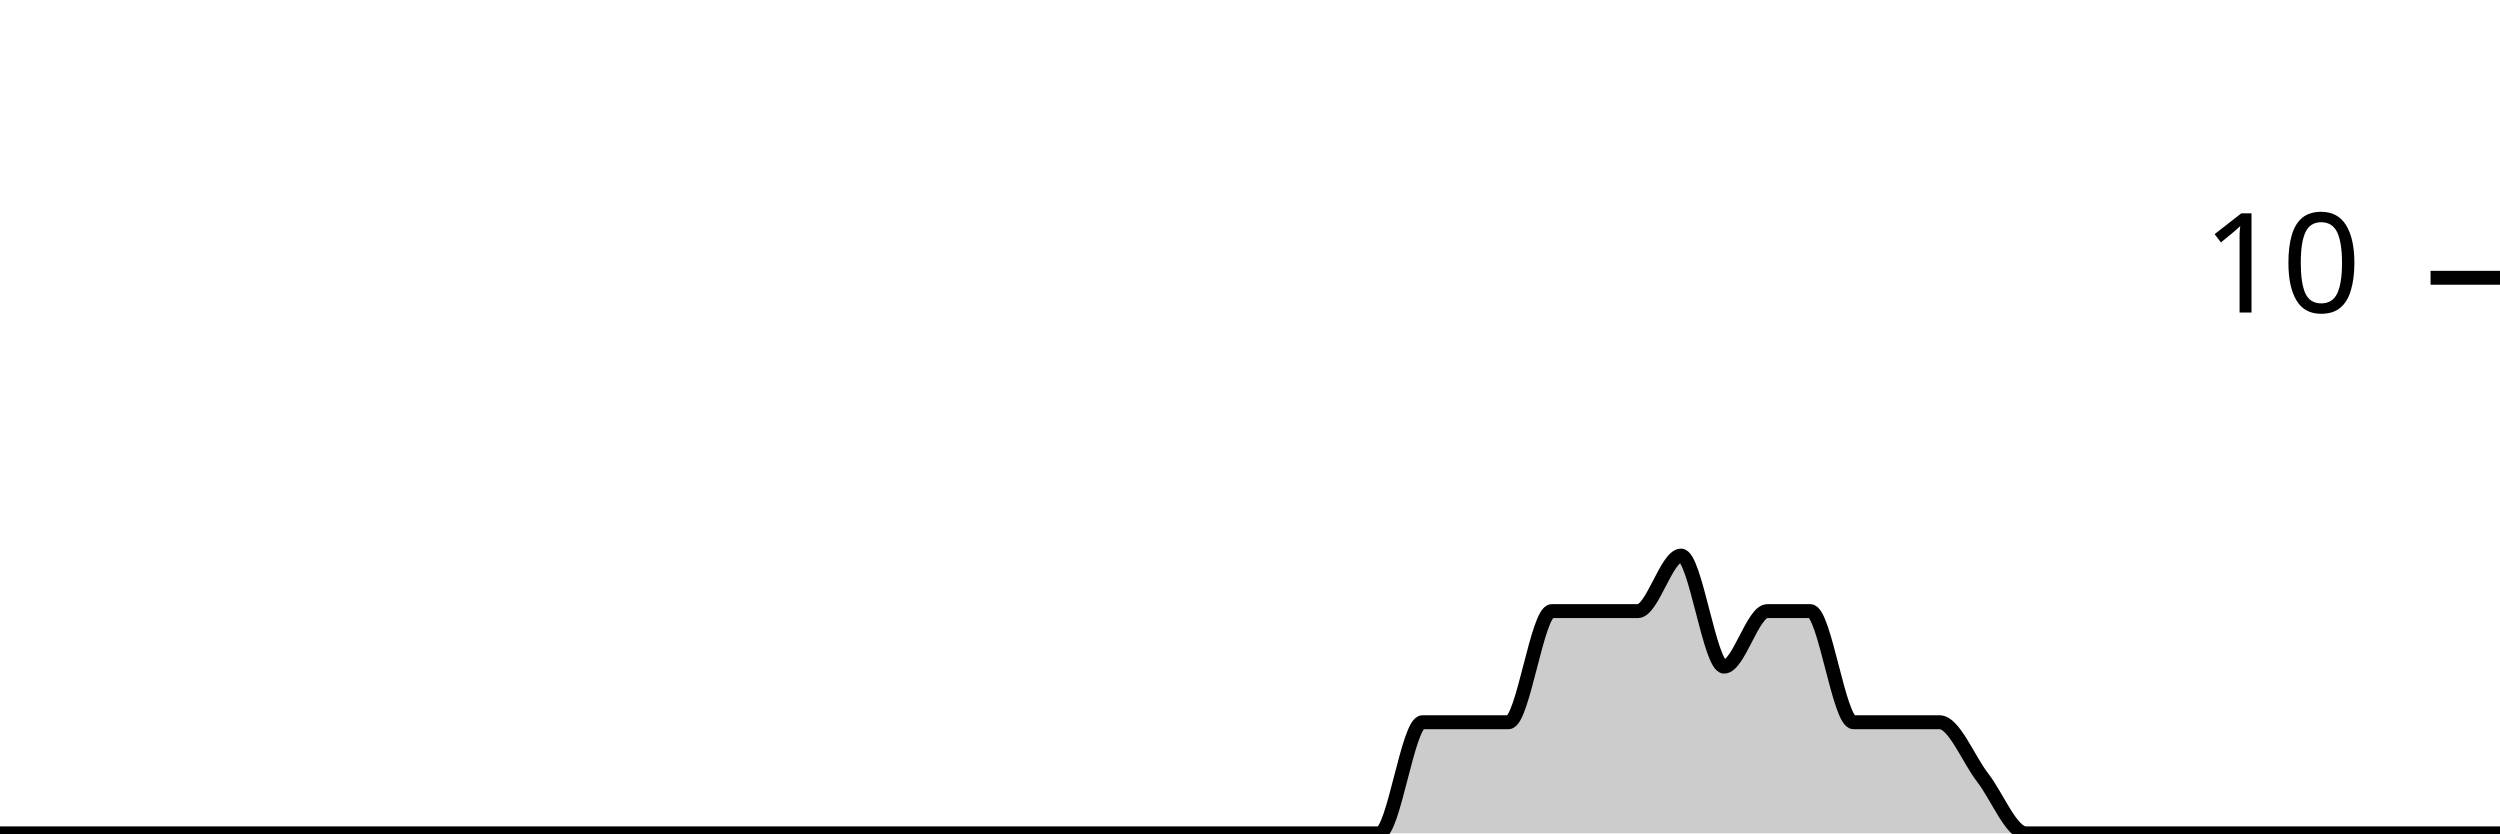
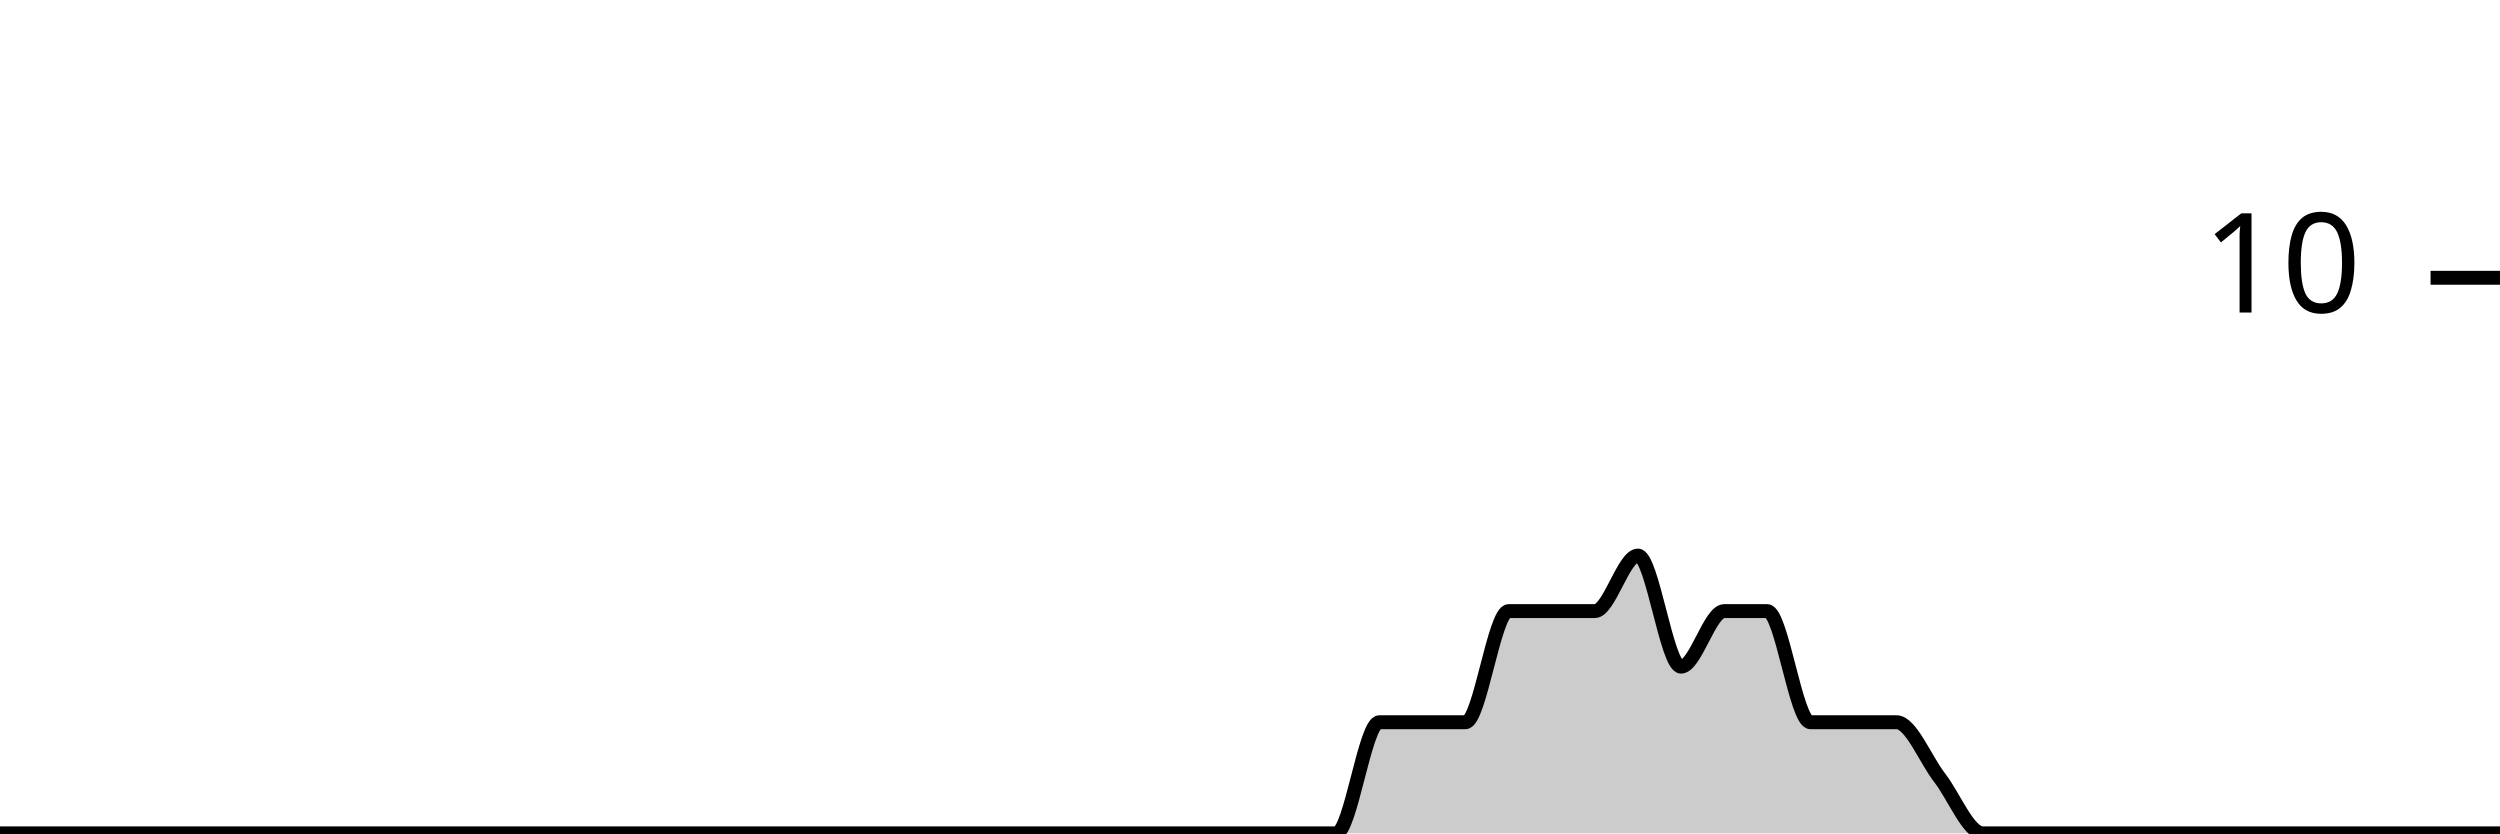
<svg xmlns="http://www.w3.org/2000/svg" viewBox="0 0 180 60">
  <g transform="translate(0,20)">
-     <path class="area" fill="rgba(0, 0, 0, 0.2)" d="M0,40C1.034,40,2.069,40,3.103,40C4.138,40,5.172,40,6.207,40C7.241,40,8.276,40,9.31,40C10.345,40,11.379,40,12.414,40C13.448,40,14.483,40,15.517,40C16.552,40,17.586,40,18.621,40C19.655,40,20.69,40,21.724,40C22.759,40,23.793,40,24.828,40C25.862,40,26.897,40,27.931,40C28.966,40,30,40,31.034,40C32.069,40,33.103,40,34.138,40C35.172,40,36.207,40,37.241,40C38.276,40,39.31,40,40.345,40C41.379,40,42.414,40,43.448,40C44.483,40,45.517,40,46.552,40C47.586,40,48.621,40,49.655,40C50.69,40,51.724,40,52.759,40C53.793,40,54.828,40,55.862,40C56.897,40,57.931,40,58.966,40C60,40,61.034,40,62.069,40C63.103,40,64.138,40,65.172,40C66.207,40,67.241,40,68.276,40C69.31,40,70.345,40,71.379,40C72.414,40,73.448,40,74.483,40C75.517,40,76.552,40,77.586,40C78.621,40,79.655,40,80.69,40C81.724,40,82.759,40,83.793,40C84.828,40,85.862,40,86.897,40C87.931,40,88.966,40,90,40C91.034,40,92.069,40,93.103,40C94.138,40,95.172,40,96.207,40C97.241,40,98.276,40,99.31,40C100.345,40,101.379,32,102.414,32C103.448,32,104.483,32,105.517,32C106.552,32,107.586,32,108.621,32C109.655,32,110.69,24,111.724,24C112.759,24,113.793,24,114.828,24C115.862,24,116.897,24,117.931,24C118.966,24,120,20,121.034,20C122.069,20,123.103,28,124.138,28C125.172,28,126.207,24,127.241,24C128.276,24,129.31,24,130.345,24C131.379,24,132.414,32,133.448,32C134.483,32,135.517,32,136.552,32C137.586,32,138.621,32,139.655,32C140.69,32,141.724,34.667,142.759,36C143.793,37.333,144.828,40,145.862,40C146.897,40,147.931,40,148.966,40C150,40,151.034,40,152.069,40C153.103,40,154.138,40,155.172,40C156.207,40,157.241,40,158.276,40C159.31,40,160.345,40,161.379,40C162.414,40,163.448,40,164.483,40C165.517,40,166.552,40,167.586,40C168.621,40,169.655,40,170.69,40C171.724,40,172.759,40,173.793,40C174.828,40,175.862,40,176.897,40C177.931,40,178.966,40,180,40L180,40C178.966,40,177.931,40,176.897,40C175.862,40,174.828,40,173.793,40C172.759,40,171.724,40,170.69,40C169.655,40,168.621,40,167.586,40C166.552,40,165.517,40,164.483,40C163.448,40,162.414,40,161.379,40C160.345,40,159.31,40,158.276,40C157.241,40,156.207,40,155.172,40C154.138,40,153.103,40,152.069,40C151.034,40,150,40,148.966,40C147.931,40,146.897,40,145.862,40C144.828,40,143.793,40,142.759,40C141.724,40,140.69,40,139.655,40C138.621,40,137.586,40,136.552,40C135.517,40,134.483,40,133.448,40C132.414,40,131.379,40,130.345,40C129.31,40,128.276,40,127.241,40C126.207,40,125.172,40,124.138,40C123.103,40,122.069,40,121.034,40C120,40,118.966,40,117.931,40C116.897,40,115.862,40,114.828,40C113.793,40,112.759,40,111.724,40C110.69,40,109.655,40,108.621,40C107.586,40,106.552,40,105.517,40C104.483,40,103.448,40,102.414,40C101.379,40,100.345,40,99.31,40C98.276,40,97.241,40,96.207,40C95.172,40,94.138,40,93.103,40C92.069,40,91.034,40,90,40C88.966,40,87.931,40,86.897,40C85.862,40,84.828,40,83.793,40C82.759,40,81.724,40,80.69,40C79.655,40,78.621,40,77.586,40C76.552,40,75.517,40,74.483,40C73.448,40,72.414,40,71.379,40C70.345,40,69.31,40,68.276,40C67.241,40,66.207,40,65.172,40C64.138,40,63.103,40,62.069,40C61.034,40,60,40,58.966,40C57.931,40,56.897,40,55.862,40C54.828,40,53.793,40,52.759,40C51.724,40,50.69,40,49.655,40C48.621,40,47.586,40,46.552,40C45.517,40,44.483,40,43.448,40C42.414,40,41.379,40,40.345,40C39.31,40,38.276,40,37.241,40C36.207,40,35.172,40,34.138,40C33.103,40,32.069,40,31.034,40C30,40,28.966,40,27.931,40C26.897,40,25.862,40,24.828,40C23.793,40,22.759,40,21.724,40C20.69,40,19.655,40,18.621,40C17.586,40,16.552,40,15.517,40C14.483,40,13.448,40,12.414,40C11.379,40,10.345,40,9.31,40C8.276,40,7.241,40,6.207,40C5.172,40,4.138,40,3.103,40C2.069,40,1.034,40,0,40Z" />
-     <path class="line" stroke="black" fill="none" d="M0,40C1.034,40,2.069,40,3.103,40C4.138,40,5.172,40,6.207,40C7.241,40,8.276,40,9.31,40C10.345,40,11.379,40,12.414,40C13.448,40,14.483,40,15.517,40C16.552,40,17.586,40,18.621,40C19.655,40,20.69,40,21.724,40C22.759,40,23.793,40,24.828,40C25.862,40,26.897,40,27.931,40C28.966,40,30,40,31.034,40C32.069,40,33.103,40,34.138,40C35.172,40,36.207,40,37.241,40C38.276,40,39.31,40,40.345,40C41.379,40,42.414,40,43.448,40C44.483,40,45.517,40,46.552,40C47.586,40,48.621,40,49.655,40C50.69,40,51.724,40,52.759,40C53.793,40,54.828,40,55.862,40C56.897,40,57.931,40,58.966,40C60,40,61.034,40,62.069,40C63.103,40,64.138,40,65.172,40C66.207,40,67.241,40,68.276,40C69.31,40,70.345,40,71.379,40C72.414,40,73.448,40,74.483,40C75.517,40,76.552,40,77.586,40C78.621,40,79.655,40,80.69,40C81.724,40,82.759,40,83.793,40C84.828,40,85.862,40,86.897,40C87.931,40,88.966,40,90,40C91.034,40,92.069,40,93.103,40C94.138,40,95.172,40,96.207,40C97.241,40,98.276,40,99.31,40C100.345,40,101.379,32,102.414,32C103.448,32,104.483,32,105.517,32C106.552,32,107.586,32,108.621,32C109.655,32,110.69,24,111.724,24C112.759,24,113.793,24,114.828,24C115.862,24,116.897,24,117.931,24C118.966,24,120,20,121.034,20C122.069,20,123.103,28,124.138,28C125.172,28,126.207,24,127.241,24C128.276,24,129.31,24,130.345,24C131.379,24,132.414,32,133.448,32C134.483,32,135.517,32,136.552,32C137.586,32,138.621,32,139.655,32C140.69,32,141.724,34.667,142.759,36C143.793,37.333,144.828,40,145.862,40C146.897,40,147.931,40,148.966,40C150,40,151.034,40,152.069,40C153.103,40,154.138,40,155.172,40C156.207,40,157.241,40,158.276,40C159.31,40,160.345,40,161.379,40C162.414,40,163.448,40,164.483,40C165.517,40,166.552,40,167.586,40C168.621,40,169.655,40,170.69,40C171.724,40,172.759,40,173.793,40C174.828,40,175.862,40,176.897,40C177.931,40,178.966,40,180,40" />
+     <path class="area" fill="rgba(0, 0, 0, 0.2)" d="M0,40C1.034,40,2.069,40,3.103,40C4.138,40,5.172,40,6.207,40C7.241,40,8.276,40,9.31,40C10.345,40,11.379,40,12.414,40C13.448,40,14.483,40,15.517,40C16.552,40,17.586,40,18.621,40C19.655,40,20.69,40,21.724,40C22.759,40,23.793,40,24.828,40C25.862,40,26.897,40,27.931,40C28.966,40,30,40,31.034,40C32.069,40,33.103,40,34.138,40C35.172,40,36.207,40,37.241,40C38.276,40,39.31,40,40.345,40C41.379,40,42.414,40,43.448,40C44.483,40,45.517,40,46.552,40C47.586,40,48.621,40,49.655,40C50.69,40,51.724,40,52.759,40C53.793,40,54.828,40,55.862,40C56.897,40,57.931,40,58.966,40C60,40,61.034,40,62.069,40C63.103,40,64.138,40,65.172,40C66.207,40,67.241,40,68.276,40C69.31,40,70.345,40,71.379,40C72.414,40,73.448,40,74.483,40C75.517,40,76.552,40,77.586,40C78.621,40,79.655,40,80.69,40C81.724,40,82.759,40,83.793,40C84.828,40,85.862,40,86.897,40C87.931,40,88.966,40,90,40C91.034,40,92.069,40,93.103,40C94.138,40,95.172,40,96.207,40C97.241,40,98.276,32,99.31,32C100.345,32,101.379,32,102.414,32C103.448,32,104.483,32,105.517,32C106.552,32,107.586,24,108.621,24C109.655,24,110.69,24,111.724,24C112.759,24,113.793,24,114.828,24C115.862,24,116.897,20,117.931,20C118.966,20,120,28,121.034,28C122.069,28,123.103,24,124.138,24C125.172,24,126.207,24,127.241,24C128.276,24,129.31,32,130.345,32C131.379,32,132.414,32,133.448,32C134.483,32,135.517,32,136.552,32C137.586,32,138.621,34.667,139.655,36C140.69,37.333,141.724,40,142.759,40C143.793,40,144.828,40,145.862,40C146.897,40,147.931,40,148.966,40C150,40,151.034,40,152.069,40C153.103,40,154.138,40,155.172,40C156.207,40,157.241,40,158.276,40C159.31,40,160.345,40,161.379,40C162.414,40,163.448,40,164.483,40C165.517,40,166.552,40,167.586,40C168.621,40,169.655,40,170.69,40C171.724,40,172.759,40,173.793,40C174.828,40,175.862,40,176.897,40C177.931,40,178.966,40,180,40L180,40C178.966,40,177.931,40,176.897,40C175.862,40,174.828,40,173.793,40C172.759,40,171.724,40,170.69,40C169.655,40,168.621,40,167.586,40C166.552,40,165.517,40,164.483,40C163.448,40,162.414,40,161.379,40C160.345,40,159.31,40,158.276,40C157.241,40,156.207,40,155.172,40C154.138,40,153.103,40,152.069,40C151.034,40,150,40,148.966,40C147.931,40,146.897,40,145.862,40C144.828,40,143.793,40,142.759,40C141.724,40,140.69,40,139.655,40C138.621,40,137.586,40,136.552,40C135.517,40,134.483,40,133.448,40C132.414,40,131.379,40,130.345,40C129.31,40,128.276,40,127.241,40C126.207,40,125.172,40,124.138,40C123.103,40,122.069,40,121.034,40C120,40,118.966,40,117.931,40C116.897,40,115.862,40,114.828,40C113.793,40,112.759,40,111.724,40C110.69,40,109.655,40,108.621,40C107.586,40,106.552,40,105.517,40C104.483,40,103.448,40,102.414,40C101.379,40,100.345,40,99.31,40C98.276,40,97.241,40,96.207,40C95.172,40,94.138,40,93.103,40C92.069,40,91.034,40,90,40C88.966,40,87.931,40,86.897,40C85.862,40,84.828,40,83.793,40C82.759,40,81.724,40,80.69,40C79.655,40,78.621,40,77.586,40C76.552,40,75.517,40,74.483,40C73.448,40,72.414,40,71.379,40C70.345,40,69.31,40,68.276,40C67.241,40,66.207,40,65.172,40C64.138,40,63.103,40,62.069,40C61.034,40,60,40,58.966,40C57.931,40,56.897,40,55.862,40C54.828,40,53.793,40,52.759,40C51.724,40,50.69,40,49.655,40C48.621,40,47.586,40,46.552,40C45.517,40,44.483,40,43.448,40C42.414,40,41.379,40,40.345,40C39.31,40,38.276,40,37.241,40C36.207,40,35.172,40,34.138,40C33.103,40,32.069,40,31.034,40C30,40,28.966,40,27.931,40C26.897,40,25.862,40,24.828,40C23.793,40,22.759,40,21.724,40C20.69,40,19.655,40,18.621,40C17.586,40,16.552,40,15.517,40C14.483,40,13.448,40,12.414,40C11.379,40,10.345,40,9.31,40C8.276,40,7.241,40,6.207,40C5.172,40,4.138,40,3.103,40C2.069,40,1.034,40,0,40Z" />
+     <path class="line" stroke="black" fill="none" d="M0,40C1.034,40,2.069,40,3.103,40C4.138,40,5.172,40,6.207,40C7.241,40,8.276,40,9.31,40C10.345,40,11.379,40,12.414,40C13.448,40,14.483,40,15.517,40C16.552,40,17.586,40,18.621,40C19.655,40,20.69,40,21.724,40C22.759,40,23.793,40,24.828,40C25.862,40,26.897,40,27.931,40C28.966,40,30,40,31.034,40C32.069,40,33.103,40,34.138,40C35.172,40,36.207,40,37.241,40C38.276,40,39.31,40,40.345,40C41.379,40,42.414,40,43.448,40C44.483,40,45.517,40,46.552,40C47.586,40,48.621,40,49.655,40C50.69,40,51.724,40,52.759,40C53.793,40,54.828,40,55.862,40C56.897,40,57.931,40,58.966,40C60,40,61.034,40,62.069,40C63.103,40,64.138,40,65.172,40C66.207,40,67.241,40,68.276,40C69.31,40,70.345,40,71.379,40C72.414,40,73.448,40,74.483,40C75.517,40,76.552,40,77.586,40C78.621,40,79.655,40,80.69,40C81.724,40,82.759,40,83.793,40C84.828,40,85.862,40,86.897,40C87.931,40,88.966,40,90,40C91.034,40,92.069,40,93.103,40C94.138,40,95.172,40,96.207,40C97.241,40,98.276,32,99.31,32C100.345,32,101.379,32,102.414,32C103.448,32,104.483,32,105.517,32C106.552,32,107.586,24,108.621,24C109.655,24,110.69,24,111.724,24C112.759,24,113.793,24,114.828,24C115.862,24,116.897,20,117.931,20C118.966,20,120,28,121.034,28C122.069,28,123.103,24,124.138,24C125.172,24,126.207,24,127.241,24C128.276,24,129.31,32,130.345,32C131.379,32,132.414,32,133.448,32C134.483,32,135.517,32,136.552,32C137.586,32,138.621,34.667,139.655,36C140.69,37.333,141.724,40,142.759,40C143.793,40,144.828,40,145.862,40C146.897,40,147.931,40,148.966,40C150,40,151.034,40,152.069,40C153.103,40,154.138,40,155.172,40C156.207,40,157.241,40,158.276,40C159.31,40,160.345,40,161.379,40C162.414,40,163.448,40,164.483,40C165.517,40,166.552,40,167.586,40C168.621,40,169.655,40,170.69,40C171.724,40,172.759,40,173.793,40C174.828,40,175.862,40,176.897,40C177.931,40,178.966,40,180,40" />
    <path class="axis-ceiling" stroke-width="1" stroke="black" fill="none" d="M175,0L180,0" />
    <text class="axis-ceiling-label" font-family="sans-serif" text-anchor="end" font-size="10px" x="170" y="2.5">10</text>
  </g>
</svg>
